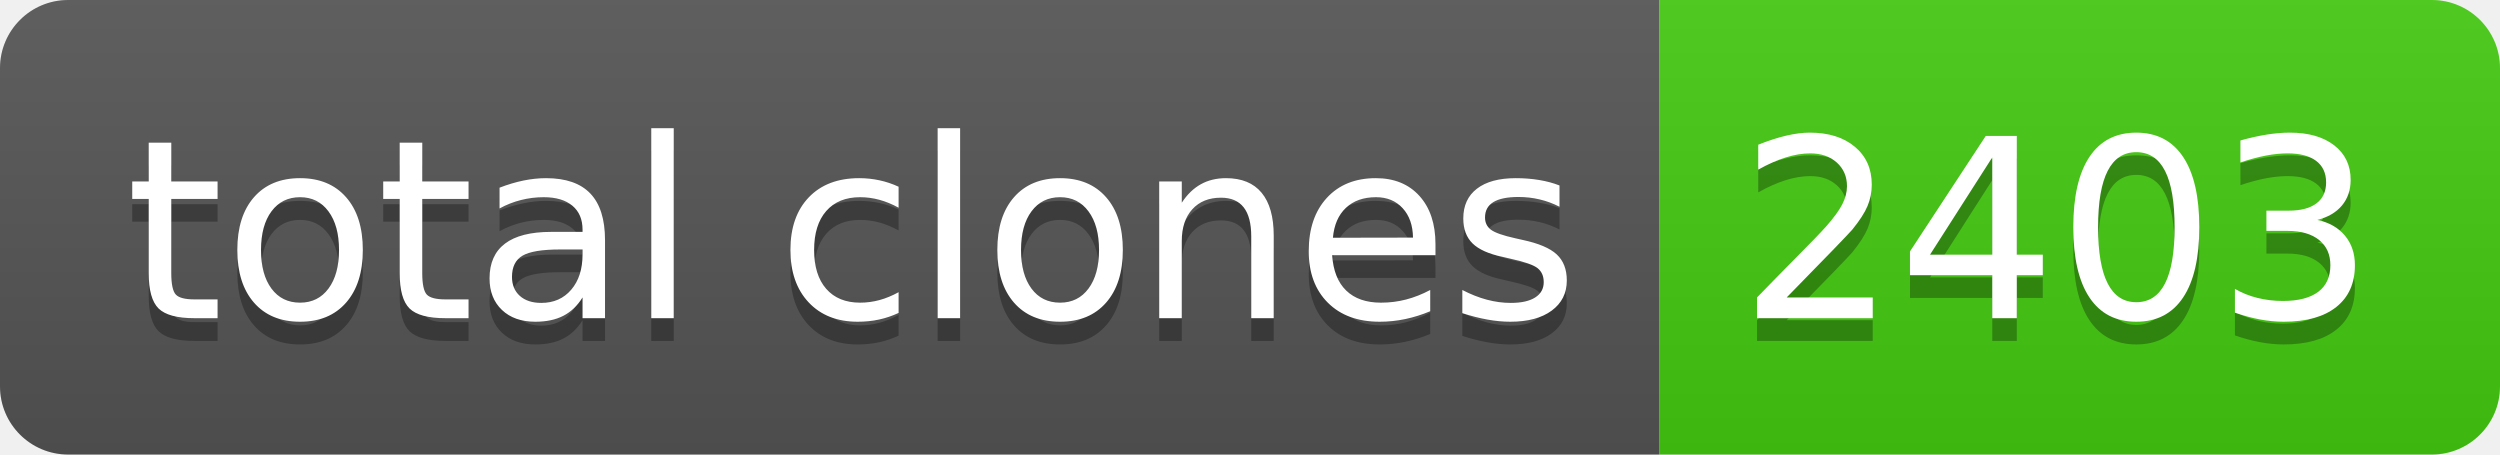
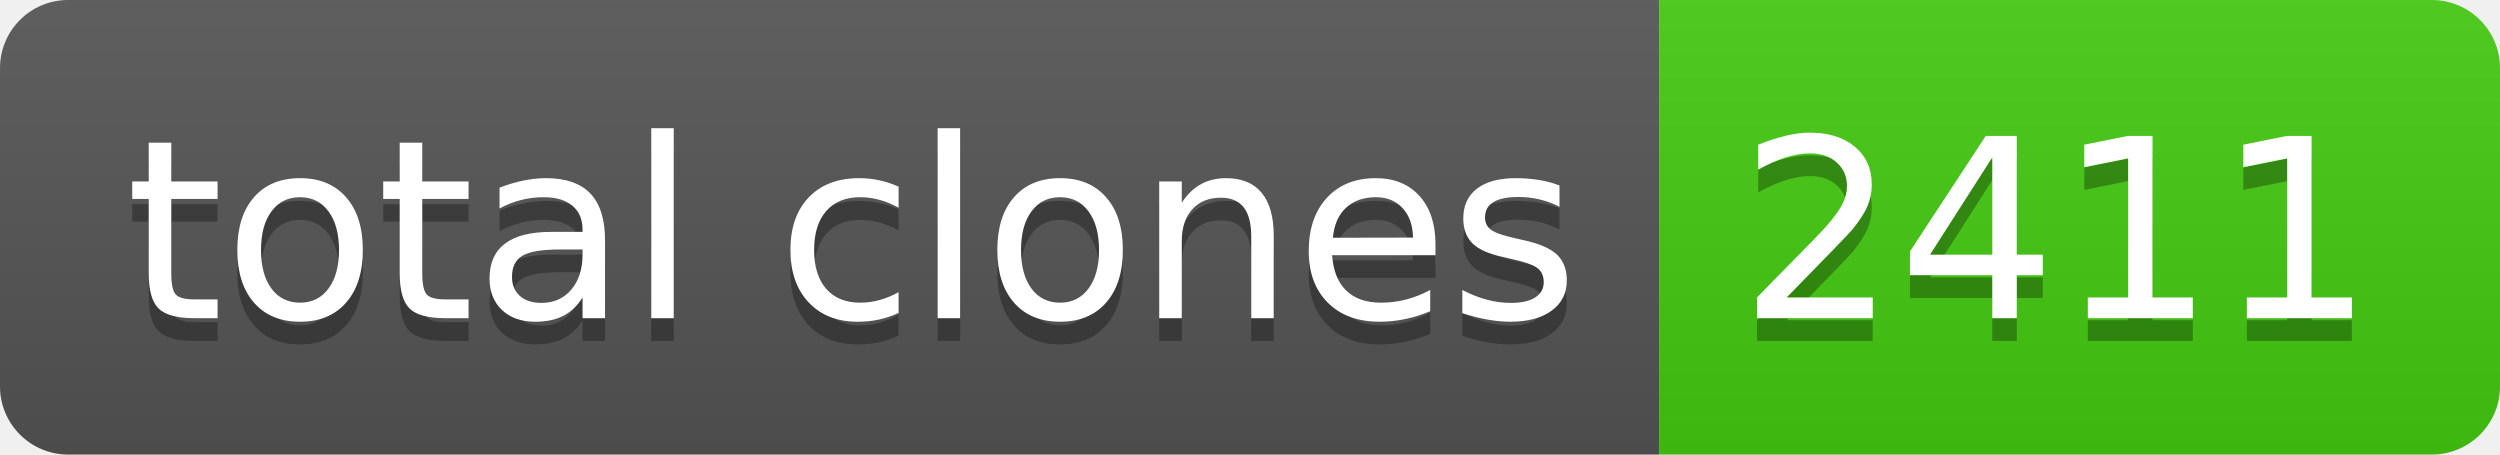
- <svg xmlns="http://www.w3.org/2000/svg" width="110" height="20" role="img" aria-label="total clones: 2403">
+ <svg xmlns="http://www.w3.org/2000/svg" width="110" height="20" role="img" aria-label="total clones: 2411">
  <linearGradient id="s" x2="0" y2="100%">
    <stop offset="0" stop-color="#bbb" stop-opacity=".1" />
    <stop offset="1" stop-opacity=".1" />
  </linearGradient>
  <clipPath id="r">
    <rect width="110" height="20" rx="3" fill="#fff" />
  </clipPath>
  <g clip-path="url(#r)">
    <rect width="73" height="20" fill="#555" />
    <rect x="73" width="37" height="20" fill="#4c1" />
    <rect width="110" height="20" fill="url(#s)" />
  </g>
  <g fill="#fff" text-anchor="middle" font-family="Verdana,Geneva,DejaVu Sans,sans-serif" text-rendering="geometricPrecision" font-size="110">
    <text aria-hidden="true" x="375" y="150" fill="#010101" fill-opacity=".3" transform="scale(.1)" textLength="630">total clones</text>
    <text x="375" y="140" transform="scale(.1)" fill="#fff" textLength="630">total clones</text>
-     <text aria-hidden="true" x="905" y="150" fill="#010101" fill-opacity=".3" transform="scale(.1)" textLength="270">2403</text>
-     <text x="905" y="140" transform="scale(.1)" fill="#fff" textLength="270">2403</text>
+     <text aria-hidden="true" x="905" y="150" fill="#010101" fill-opacity=".3" transform="scale(.1)" textLength="270">2411</text>
+     <text x="905" y="140" transform="scale(.1)" fill="#fff" textLength="270">2411</text>
  </g>
</svg>
